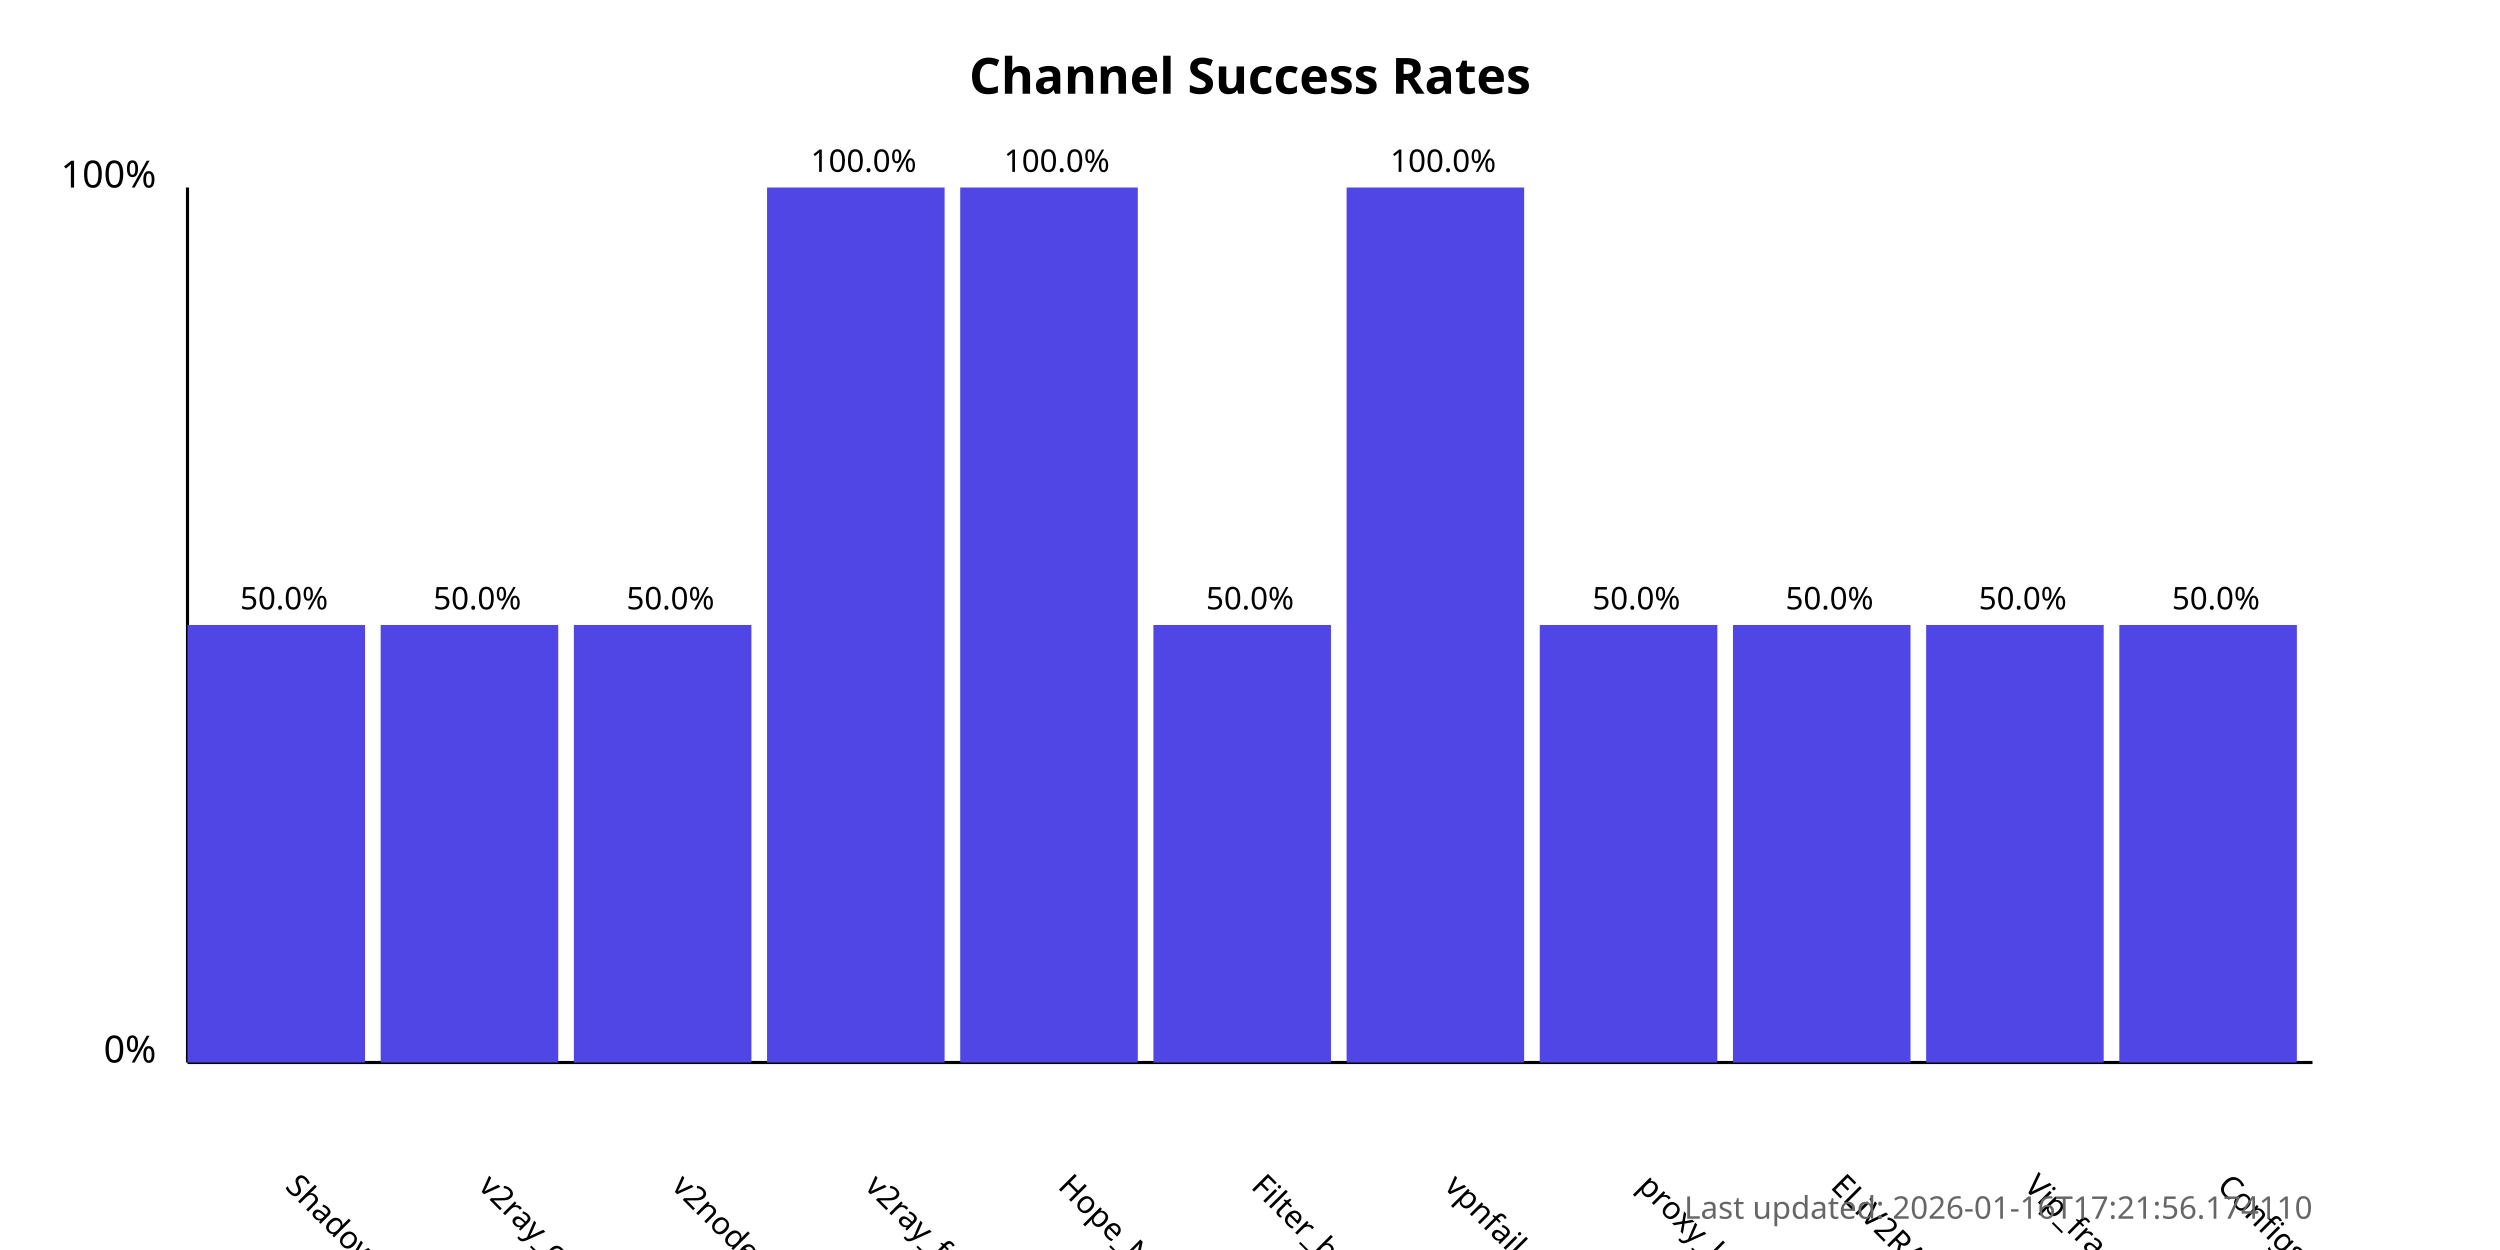
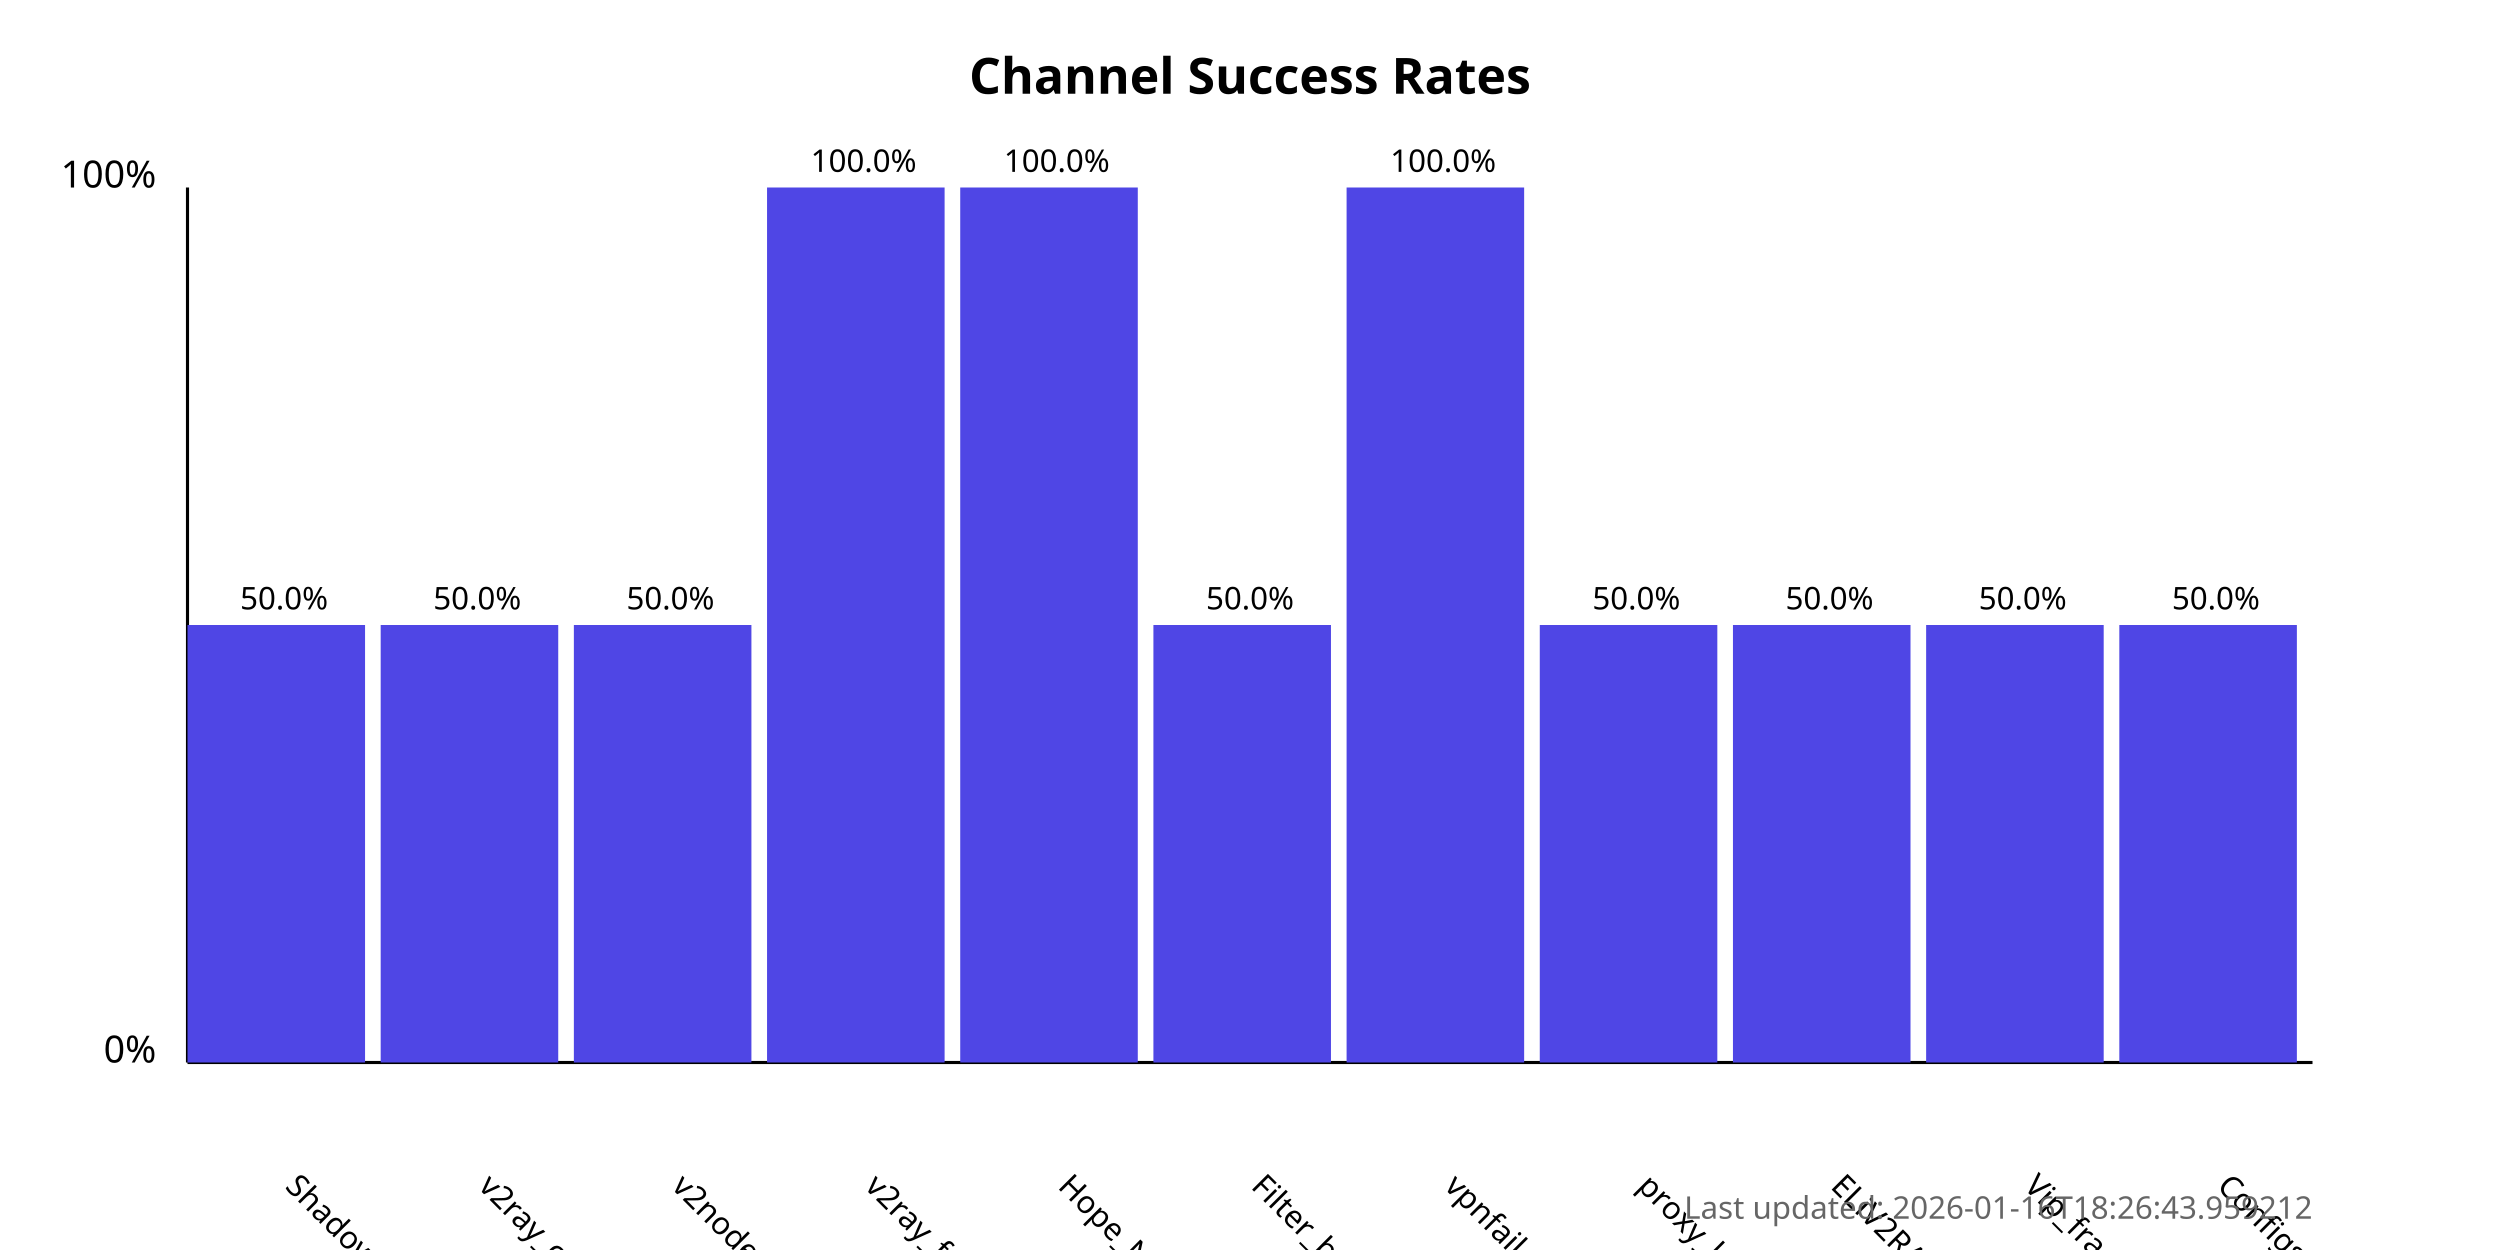
<svg xmlns="http://www.w3.org/2000/svg" width="800" height="400">
  <style>
            .chart-title { font: bold 16px sans-serif; }
            .axis-label { font: 12px sans-serif; }
            .tick-label { font: 10px sans-serif; }
            .bar { fill: #4f46e5; }
            .bar:hover { fill: #6366f1; }
            .timestamp { font: 10px sans-serif; fill: #666; }
        </style>
  <text x="400.0" y="30" text-anchor="middle" class="chart-title">
            Channel Success Rates
        </text>
  <line x1="60" y1="340" x2="60" y2="60" stroke="black" stroke-width="1" />
  <line x1="60" y1="340" x2="740" y2="340" stroke="black" stroke-width="1" />
  <text x="50" y="340" text-anchor="end" class="axis-label">0%</text>
  <text x="50" y="60" text-anchor="end" class="axis-label">100%</text>
  <g>
    <rect x="60" y="200.0" width="56.818" height="140.0" class="bar" />
    <text x="90.909" y="380" transform="rotate(45, 90.90909, 380)" text-anchor="start" class="tick-label">
                ShadowProxy66
            </text>
    <text x="90.909" y="195.0" text-anchor="middle" class="tick-label">
                50.0%
            </text>
  </g>
  <g>
    <rect x="121.818" y="200.0" width="56.818" height="140.0" class="bar" />
    <text x="152.727" y="380" transform="rotate(45, 152.7273, 380)" text-anchor="start" class="tick-label">
                v2ray_configs_pool
            </text>
    <text x="152.727" y="195.0" text-anchor="middle" class="tick-label">
                50.0%
            </text>
  </g>
  <g>
    <rect x="183.636" y="200.0" width="56.818" height="140.0" class="bar" />
    <text x="214.545" y="380" transform="rotate(45, 214.5455, 380)" text-anchor="start" class="tick-label">
                v2nodes
            </text>
    <text x="214.545" y="195.0" text-anchor="middle" class="tick-label">
                50.0%
            </text>
  </g>
  <g>
    <rect x="245.455" y="60.0" width="56.818" height="280.0" class="bar" />
    <text x="276.364" y="380" transform="rotate(45, 276.3636, 380)" text-anchor="start" class="tick-label">
                v2ray_free_conf
            </text>
    <text x="276.364" y="55.0" text-anchor="middle" class="tick-label">
                100.0%
            </text>
  </g>
  <g>
    <rect x="307.273" y="60.0" width="56.818" height="280.0" class="bar" />
    <text x="338.182" y="380" transform="rotate(45, 338.1818, 380)" text-anchor="start" class="tick-label">
                Hope_Net
            </text>
    <text x="338.182" y="55.0" text-anchor="middle" class="tick-label">
                100.0%
            </text>
  </g>
  <g>
    <rect x="369.091" y="200.0" width="56.818" height="140.0" class="bar" />
    <text x="400.0" y="380" transform="rotate(45, 400.0, 380)" text-anchor="start" class="tick-label">
                Filter_breaker
            </text>
    <text x="400.0" y="195.0" text-anchor="middle" class="tick-label">
                50.0%
            </text>
  </g>
  <g>
    <rect x="430.909" y="60.0" width="56.818" height="280.0" class="bar" />
    <text x="461.818" y="380" transform="rotate(45, 461.8182, 380)" text-anchor="start" class="tick-label">
                vpnfail_vless
            </text>
    <text x="461.818" y="55.0" text-anchor="middle" class="tick-label">
                100.0%
            </text>
  </g>
  <g>
    <rect x="492.727" y="200.0" width="56.818" height="140.0" class="bar" />
    <text x="523.636" y="380" transform="rotate(45, 523.6364, 380)" text-anchor="start" class="tick-label">
                proxy_kafee
            </text>
    <text x="523.636" y="195.0" text-anchor="middle" class="tick-label">
                50.0%
            </text>
  </g>
  <g>
    <rect x="554.545" y="200.0" width="56.818" height="140.0" class="bar" />
    <text x="585.455" y="380" transform="rotate(45, 585.4545, 380)" text-anchor="start" class="tick-label">
                ELiV2RAY
            </text>
    <text x="585.455" y="195.0" text-anchor="middle" class="tick-label">
                50.0%
            </text>
  </g>
  <g>
    <rect x="616.364" y="200.0" width="56.818" height="140.0" class="bar" />
    <text x="647.273" y="380" transform="rotate(45, 647.2727, 380)" text-anchor="start" class="tick-label">
                Vip_fragment_v2ray
            </text>
    <text x="647.273" y="195.0" text-anchor="middle" class="tick-label">
                50.0%
            </text>
  </g>
  <g>
    <rect x="678.182" y="200.0" width="56.818" height="140.0" class="bar" />
    <text x="709.091" y="380" transform="rotate(45, 709.0909, 380)" text-anchor="start" class="tick-label">
                ConfigsHubPlus
            </text>
    <text x="709.091" y="195.0" text-anchor="middle" class="tick-label">
                50.0%
            </text>
  </g>
  <text x="740" y="390" text-anchor="end" class="timestamp">
-             Last updated: 2026-01-16T17:21:56.174110
+             Last updated: 2026-01-16T18:26:43.959212
        </text>
</svg>
